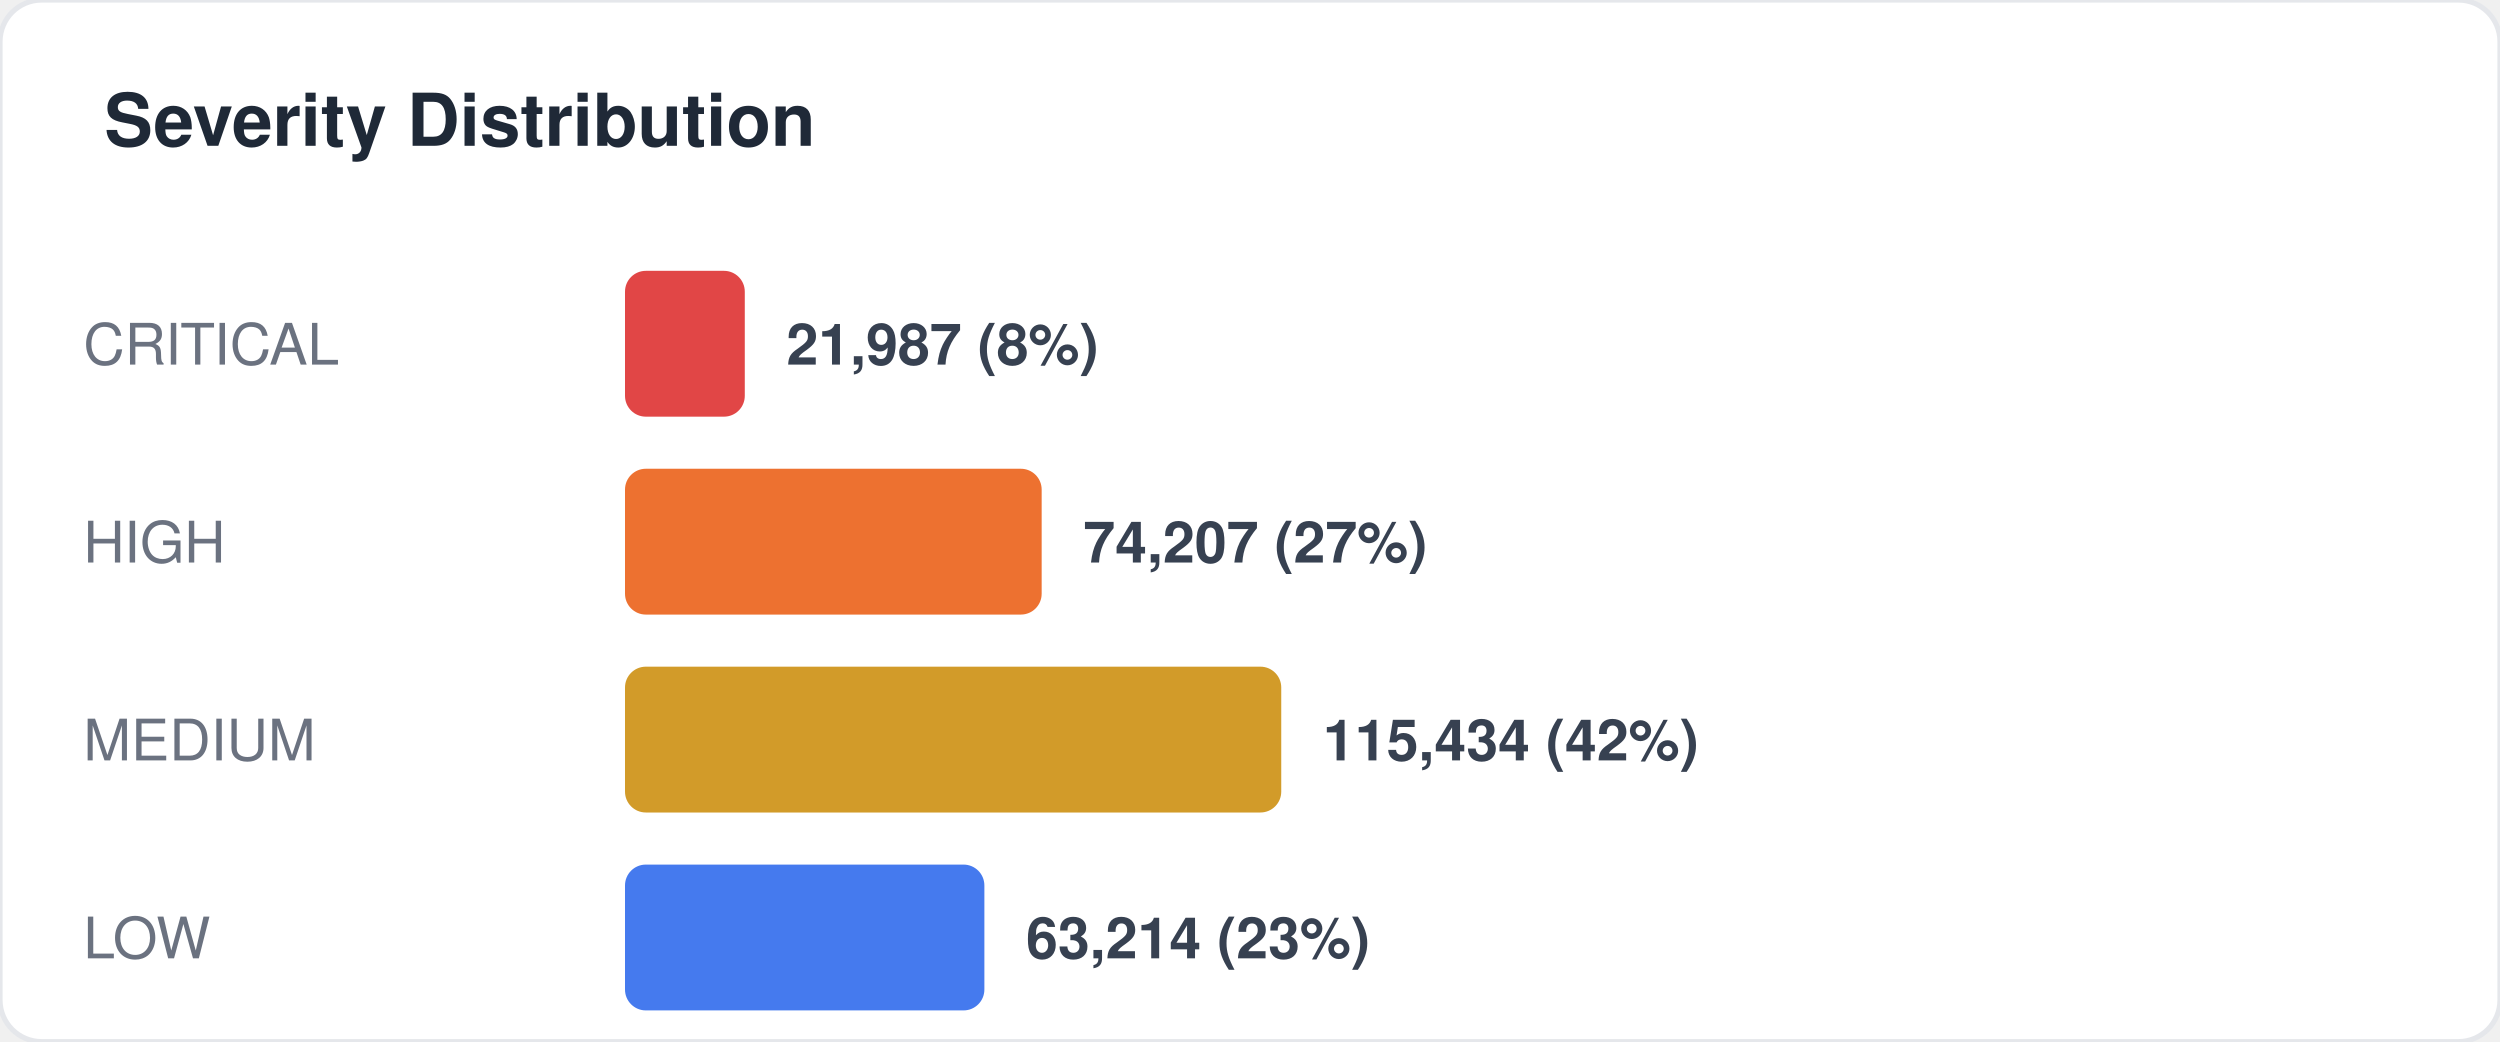
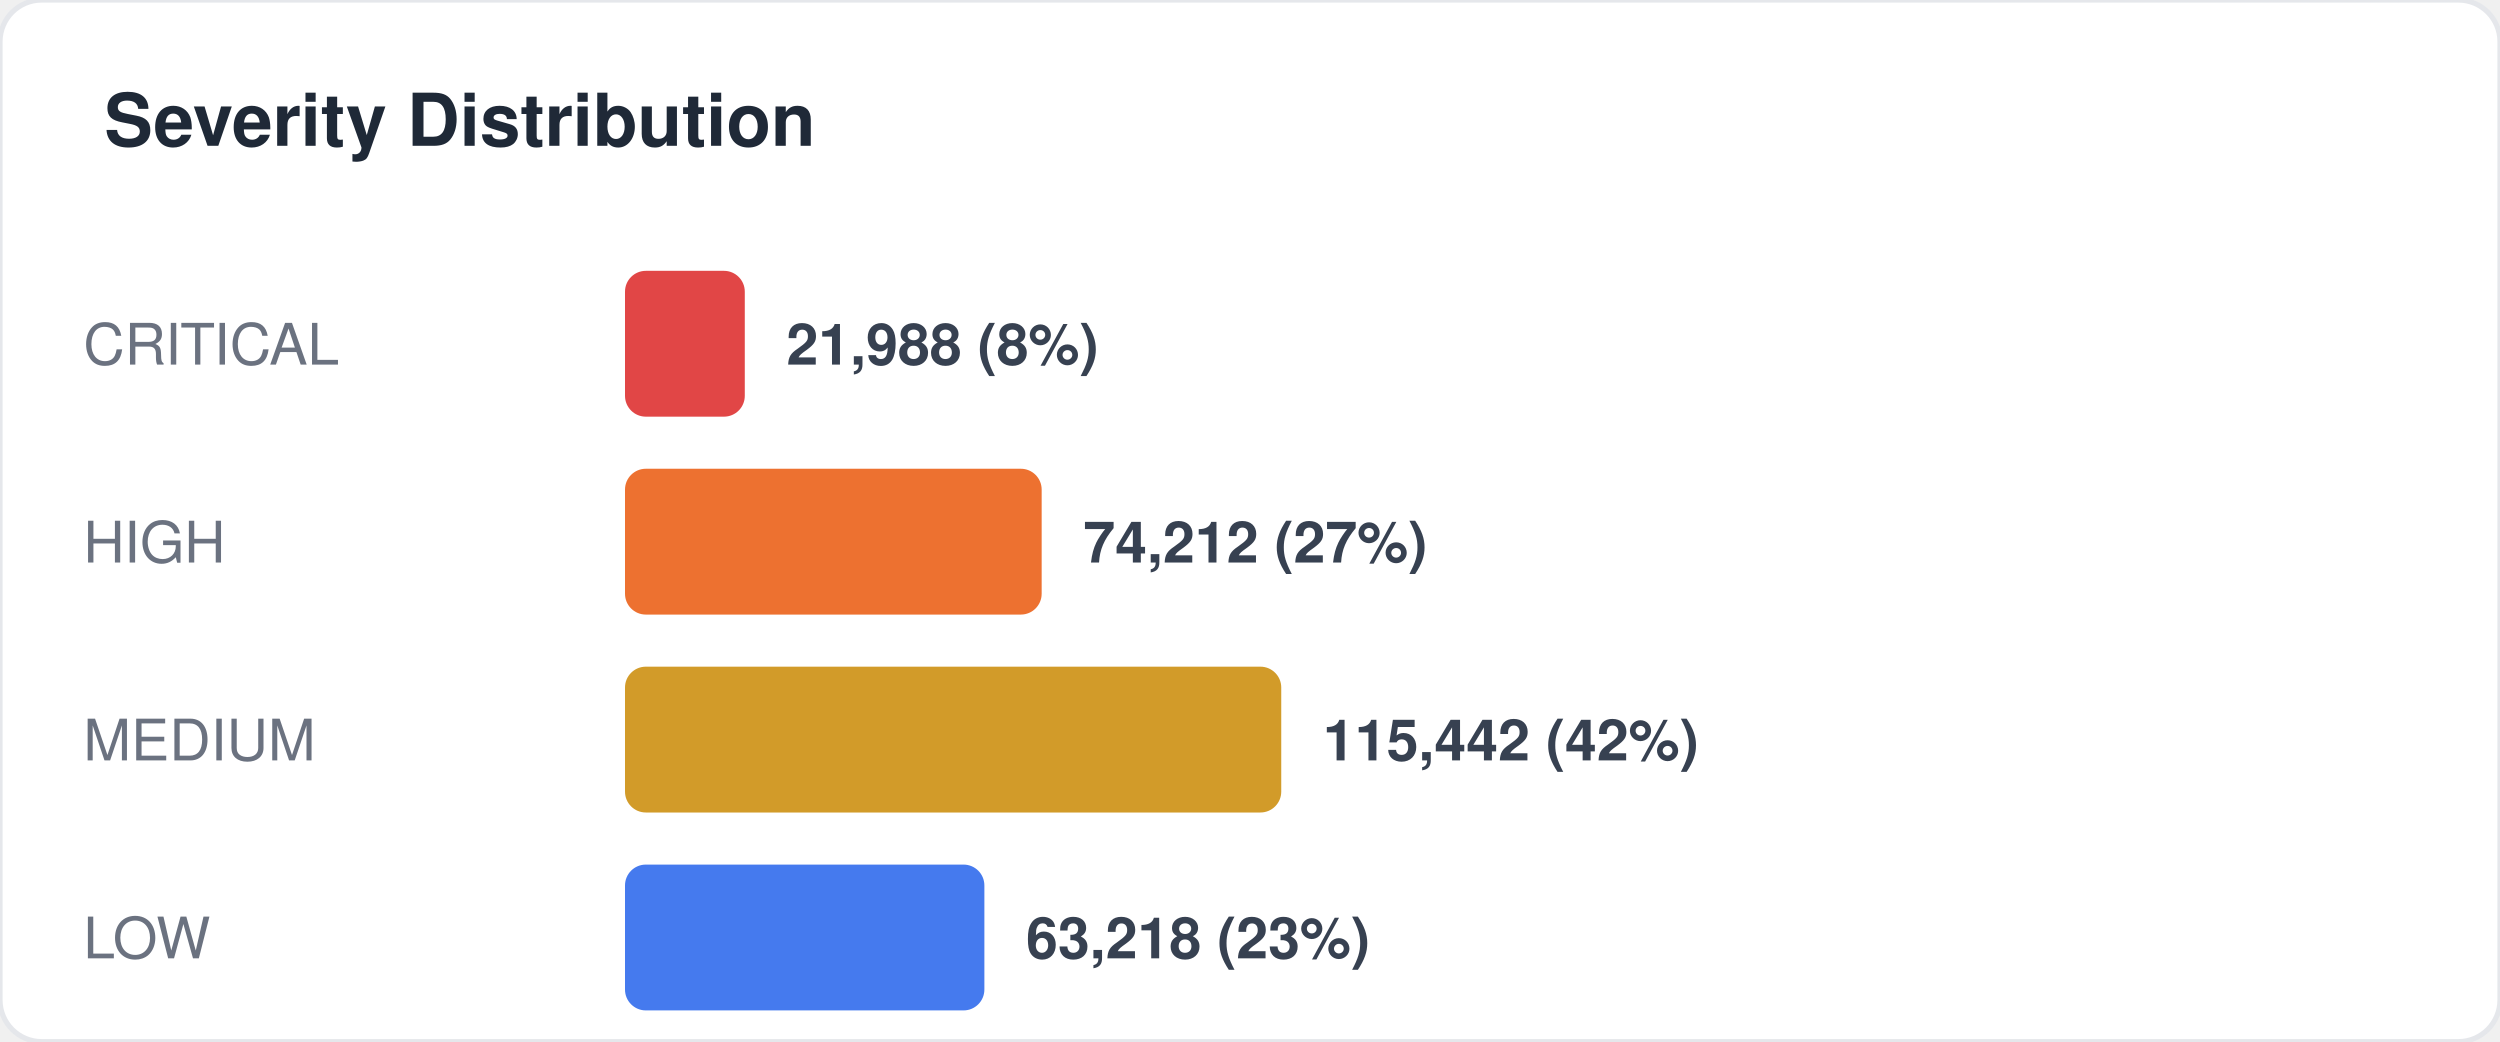
<svg xmlns="http://www.w3.org/2000/svg" width="480" height="200" viewBox="0 0 480 200" fill="none">
  <style>
  text { font-family: -apple-system, BlinkMacSystemFont, "Segoe UI", Helvetica, Arial, sans-serif; }
  .title { font-size: 14px; font-weight: 700; fill: #1f2937; }
  .label { font-size: 11px; fill: #6b7280; }
  .value { font-size: 11px; font-weight: 600; fill: #374151; }
  .big-number { font-size: 28px; font-weight: 800; fill: #111827; }
  .sub { font-size: 10px; fill: #9ca3af; }
</style>
  <rect width="480" height="200" rx="8" fill="#ffffff" stroke="#e5e7eb" stroke-width="1" />
  <text x="20" y="28" class="title">Severity Distribution</text>
  <text x="16" y="70" class="label">CRITICAL</text>
  <rect x="120" y="52" width="23" height="28" rx="4" fill="#dc2626" opacity="0.85" />
-   <text x="151" y="70" class="value">21,987 (8%)</text>
+   <text x="151" y="70" class="value">21,988 (8%)</text>
  <text x="16" y="108" class="label">HIGH</text>
  <rect x="120" y="90" width="80" height="28" rx="4" fill="#ea580c" opacity="0.85" />
-   <text x="208" y="108" class="value">74,207 (27%)</text>
+   <text x="208" y="108" class="value">74,212 (27%)</text>
  <text x="16" y="146" class="label">MEDIUM</text>
  <rect x="120" y="128" width="126" height="28" rx="4" fill="#ca8a04" opacity="0.85" />
-   <text x="254" y="146" class="value">115,434 (42%)</text>
+   <text x="254" y="146" class="value">115,442 (42%)</text>
  <text x="16" y="184" class="label">LOW</text>
  <rect x="120" y="166" width="69" height="28" rx="4" fill="#2563eb" opacity="0.85" />
-   <text x="197" y="184" class="value">63,214 (23%)</text>
+   <text x="197" y="184" class="value">63,218 (23%)</text>
</svg>
